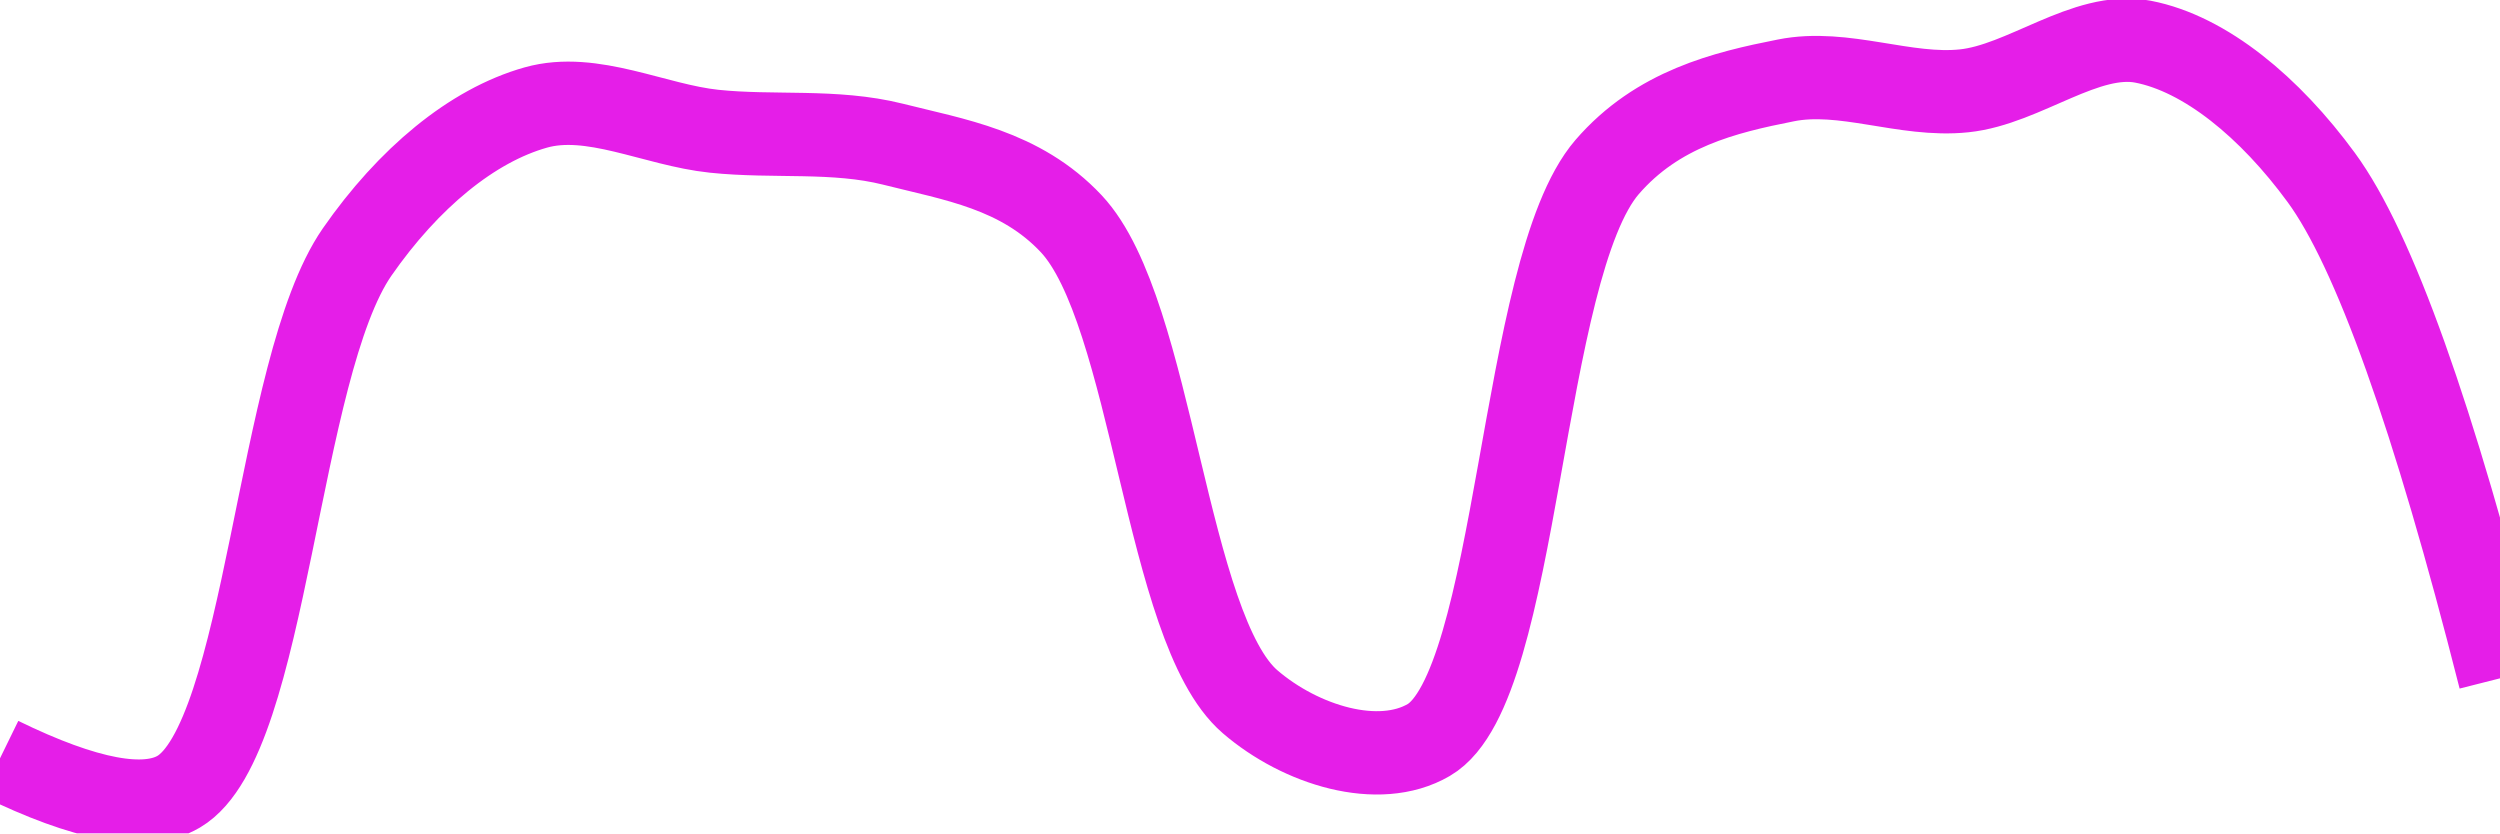
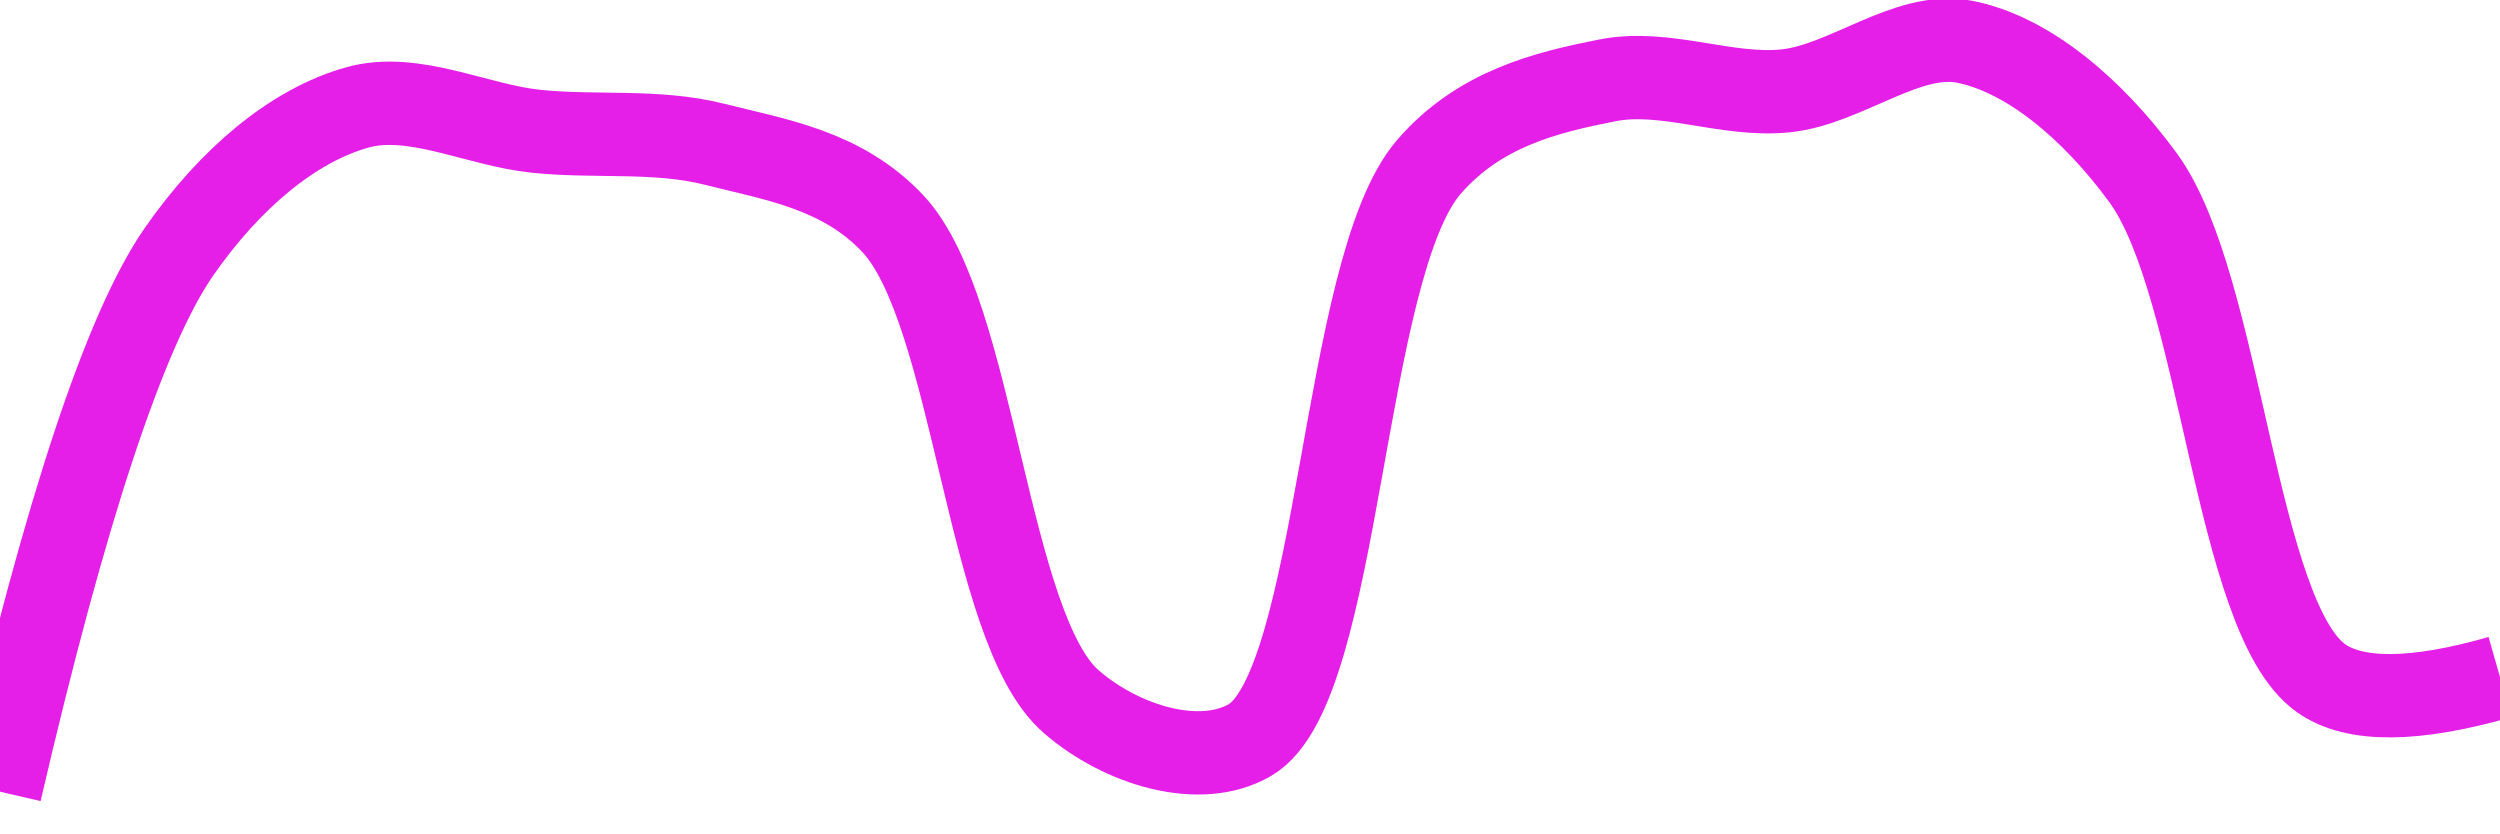
<svg xmlns="http://www.w3.org/2000/svg" class="main-svg" width="60" height="20" style="" viewBox="0 0 60 20">
  <rect x="0" y="0" width="60" height="20" style="fill: rgb(0, 0, 0); fill-opacity: 0;" />
-   <defs id="defs-44a302">
+   <defs id="defs-98e299">
    <g class="clips">
-       <clipPath id="clip44a302xyplot" class="plotclip">
+       <clipPath id="clip98e299xyplot" class="plotclip">
        <rect width="60" height="20" />
      </clipPath>
-       <clipPath class="axesclip" id="clip44a302x">
+       <clipPath class="axesclip" id="clip98e299x">
        <rect x="0" y="0" width="60" height="20" />
      </clipPath>
-       <clipPath class="axesclip" id="clip44a302y">
+       <clipPath class="axesclip" id="clip98e299y">
        <rect x="0" y="0" width="60" height="20" />
      </clipPath>
-       <clipPath class="axesclip" id="clip44a302xy">
+       <clipPath class="axesclip" id="clip98e299xy">
        <rect x="0" y="0" width="60" height="20" />
      </clipPath>
    </g>
    <g class="gradients" />
    <g class="patterns" />
  </defs>
  <g class="bglayer">
    <rect class="bg" x="0" y="0" width="60" height="20" style="fill: rgb(0, 0, 0); fill-opacity: 0; stroke-width: 0;" />
  </g>
  <g class="layer-below">
    <g class="imagelayer" />
    <g class="shapelayer" />
  </g>
  <g class="cartesianlayer">
    <g class="subplot xy">
      <g class="layer-subplot">
        <g class="shapelayer" />
        <g class="imagelayer" />
      </g>
      <g class="minor-gridlayer">
        <g class="x" />
        <g class="y" />
      </g>
      <g class="gridlayer">
        <g class="x" />
        <g class="y" />
      </g>
      <g class="zerolinelayer" />
      <g class="layer-between">
        <g class="shapelayer" />
        <g class="imagelayer" />
      </g>
      <path class="xlines-below" />
      <path class="ylines-below" />
      <g class="overlines-below" />
      <g class="xaxislayer-below" />
      <g class="yaxislayer-below" />
      <g class="overaxes-below" />
      <g class="overplot">
-         <g class="xy" transform="" clip-path="url(#clip44a302xyplot)">
+         <g class="xy" transform="" clip-path="url(#clip98e299xyplot)">
          <g class="scatterlayer mlayer">
-             <g class="trace scatter trace4b9c21" style="stroke-miterlimit: 2; opacity: 1;">
+             <g class="trace scatter trace6ab5ef" style="stroke-miterlimit: 2; opacity: 1;">
              <g class="fills" />
              <g class="errorbars" />
              <g class="lines">
-                 <path class="js-line" d="M0,18.2Q3.09,19.71 4.29,19C6.42,17.74 6.64,8.84 8.57,6.05C9.8,4.28 11.33,3.01 12.86,2.58C14.21,2.2 15.71,3 17.14,3.15C18.57,3.3 20.03,3.11 21.43,3.46C22.89,3.83 24.49,4.07 25.71,5.37C27.68,7.47 27.97,15.09 30,16.84C31.22,17.89 33.09,18.46 34.29,17.76C36.47,16.49 36.47,6.45 38.57,4.01C39.78,2.61 41.39,2.22 42.86,1.93C44.25,1.65 45.72,2.33 47.14,2.18C48.58,2.03 50.06,0.74 51.43,1C52.93,1.29 54.48,2.58 55.71,4.26Q57.61,6.85 60,16.28" style="vector-effect: none; fill: none; stroke: rgb(229, 30, 232); stroke-opacity: 1; stroke-width: 2px; opacity: 1;" />
+                 <path class="js-line" d="M0,19Q2.36,8.84 4.29,6.05C5.52,4.28 7.04,3.01 8.57,2.58C9.92,2.2 11.43,3 12.86,3.15C14.29,3.3 15.74,3.11 17.14,3.46C18.6,3.83 20.21,4.07 21.43,5.37C23.4,7.47 23.68,15.09 25.71,16.84C26.92,17.89 28.8,18.46 30,17.76C32.18,16.49 32.19,6.45 34.29,4.01C35.5,2.61 37.1,2.22 38.57,1.93C39.96,1.65 41.44,2.33 42.86,2.18C44.3,2.03 45.77,0.74 47.14,1C48.64,1.29 50.2,2.58 51.43,4.26C53.33,6.85 53.63,14.82 55.71,16.28Q56.92,17.13 60,16.25" style="vector-effect: none; fill: none; stroke: rgb(229, 30, 232); stroke-opacity: 1; stroke-width: 2px; opacity: 1;" />
              </g>
              <g class="points" />
              <g class="text" />
            </g>
          </g>
        </g>
      </g>
      <path class="xlines-above crisp" d="M0,0" style="fill: none;" />
      <path class="ylines-above crisp" d="M0,0" style="fill: none;" />
      <g class="overlines-above" />
      <g class="xaxislayer-above" />
      <g class="yaxislayer-above" />
      <g class="overaxes-above" />
    </g>
  </g>
  <g class="polarlayer" />
  <g class="smithlayer" />
  <g class="ternarylayer" />
  <g class="geolayer" />
  <g class="funnelarealayer" />
  <g class="pielayer" />
  <g class="iciclelayer" />
  <g class="treemaplayer" />
  <g class="sunburstlayer" />
  <g class="glimages" />
-   <defs id="topdefs-44a302">
+   <defs id="topdefs-98e299">
    <g class="clips" />
  </defs>
  <g class="layer-above">
    <g class="imagelayer" />
    <g class="shapelayer" />
  </g>
  <g class="infolayer">
    <g class="g-gtitle" />
  </g>
</svg>
